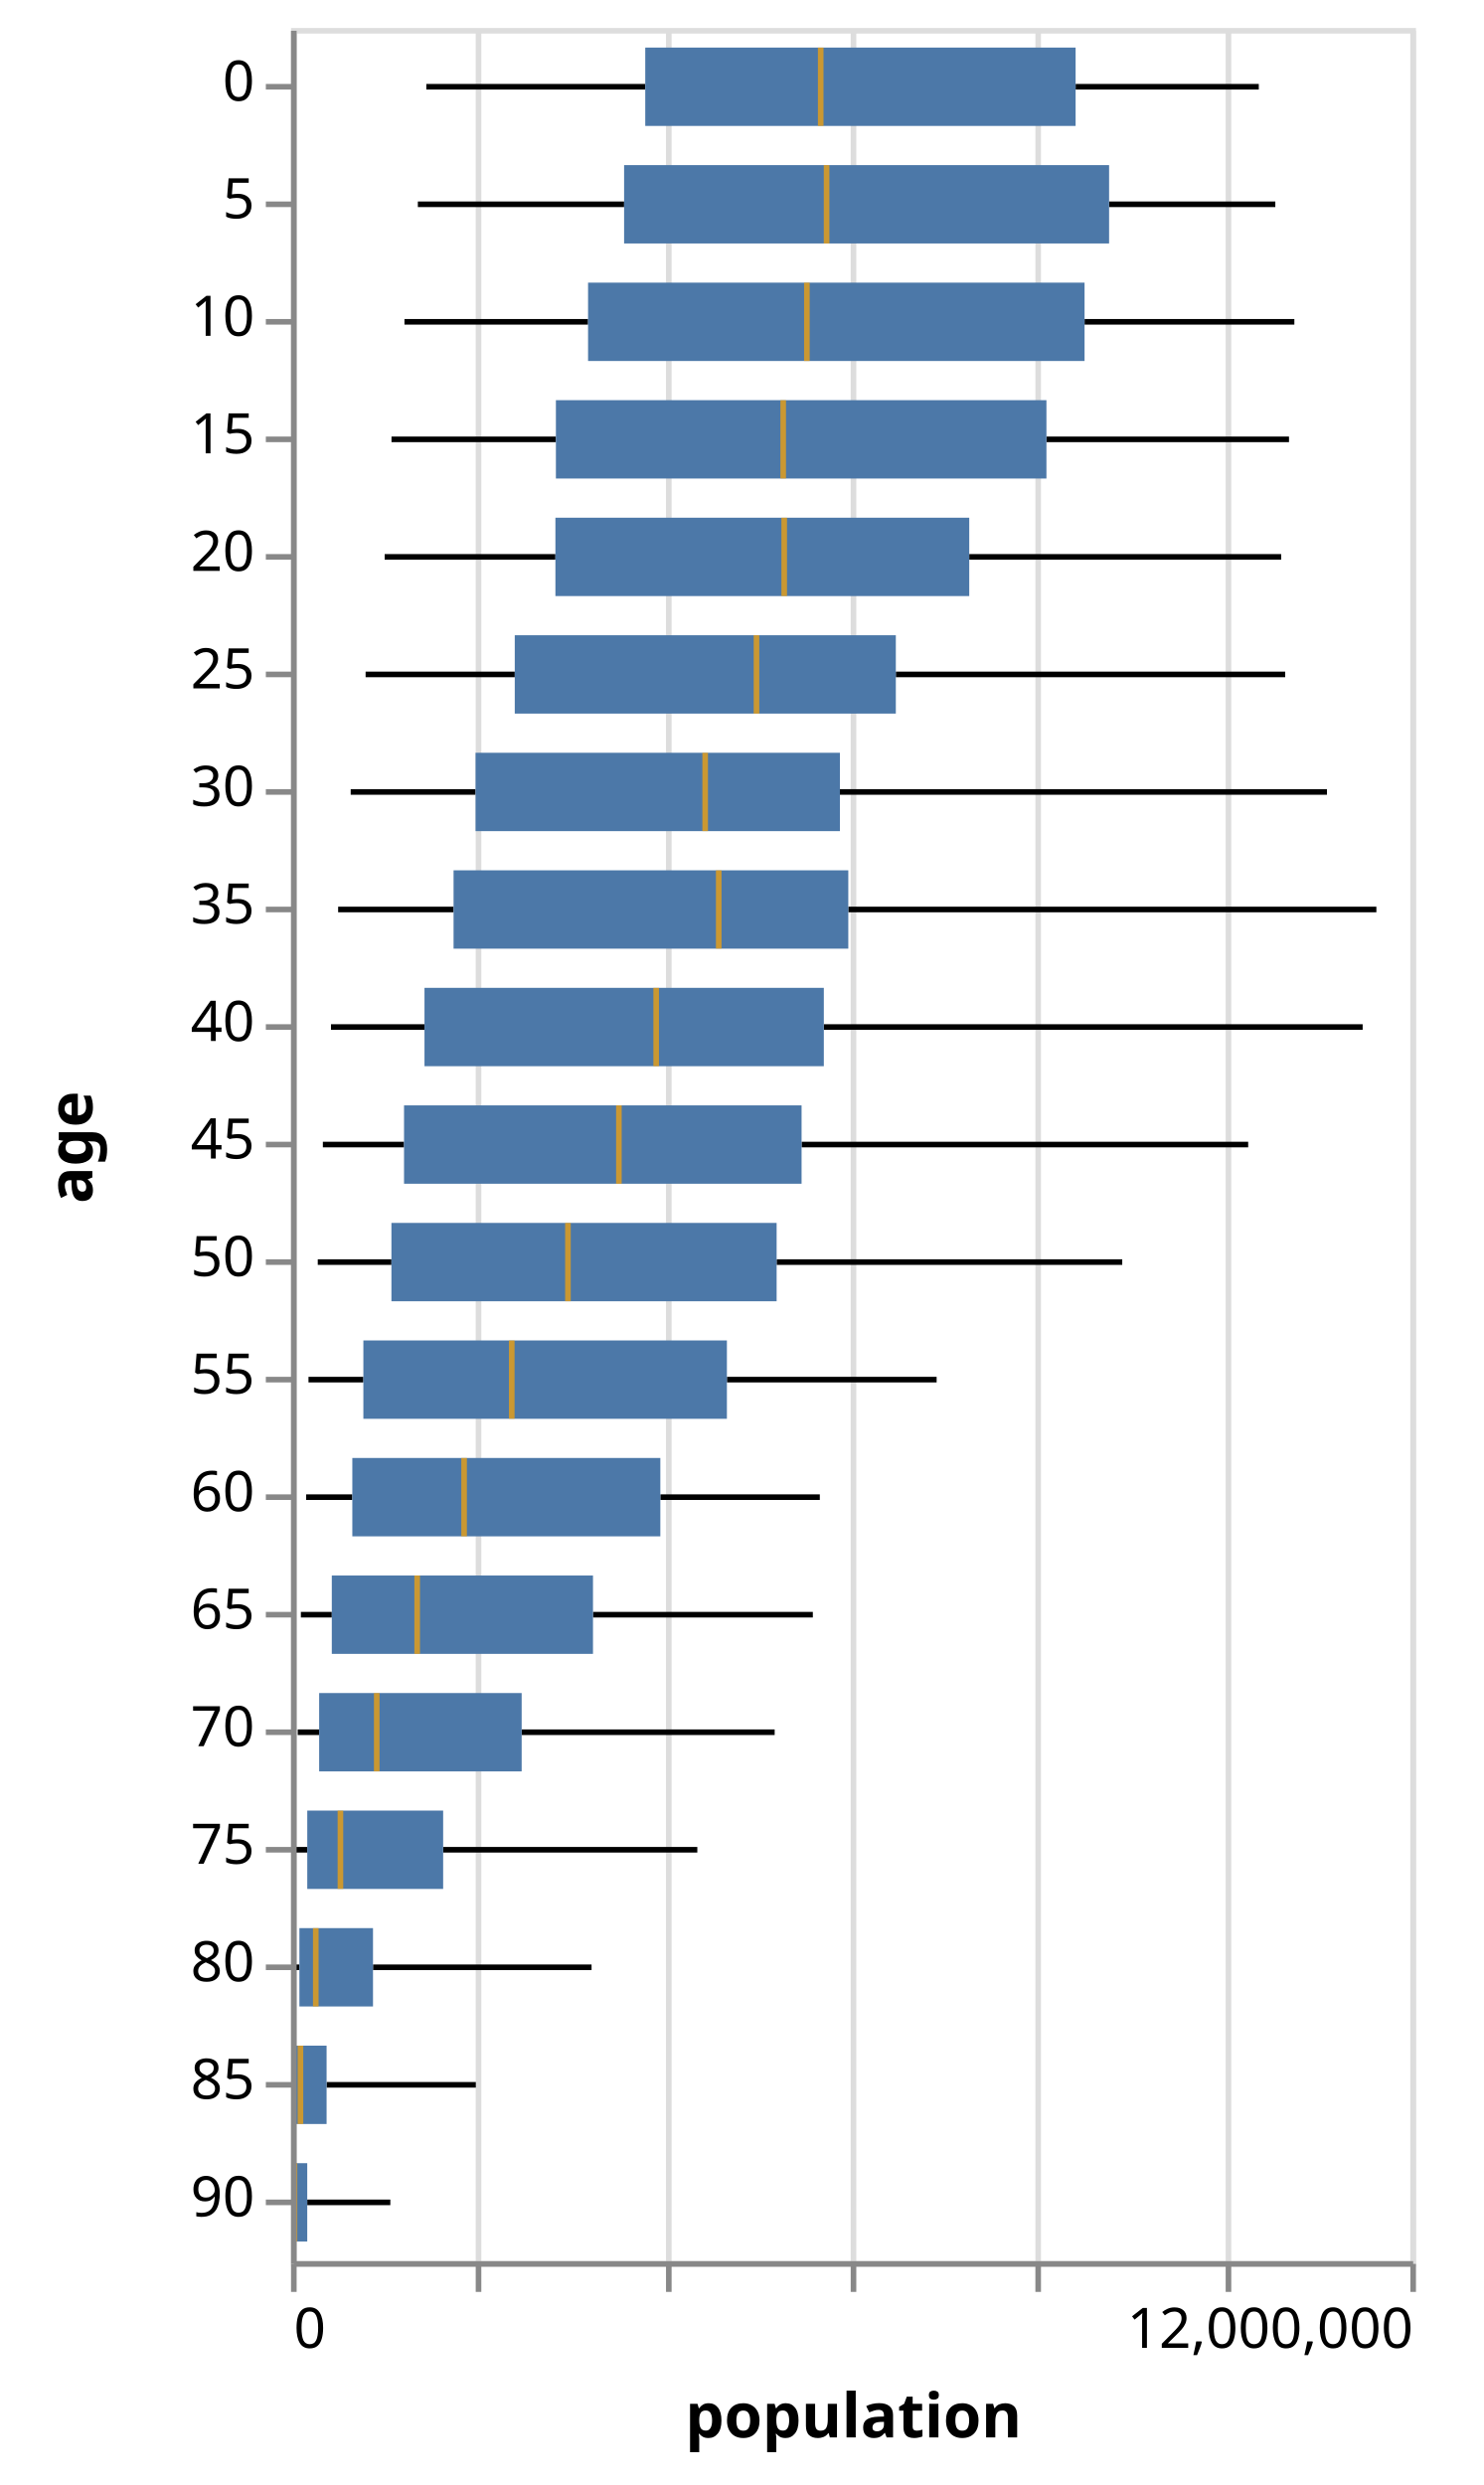
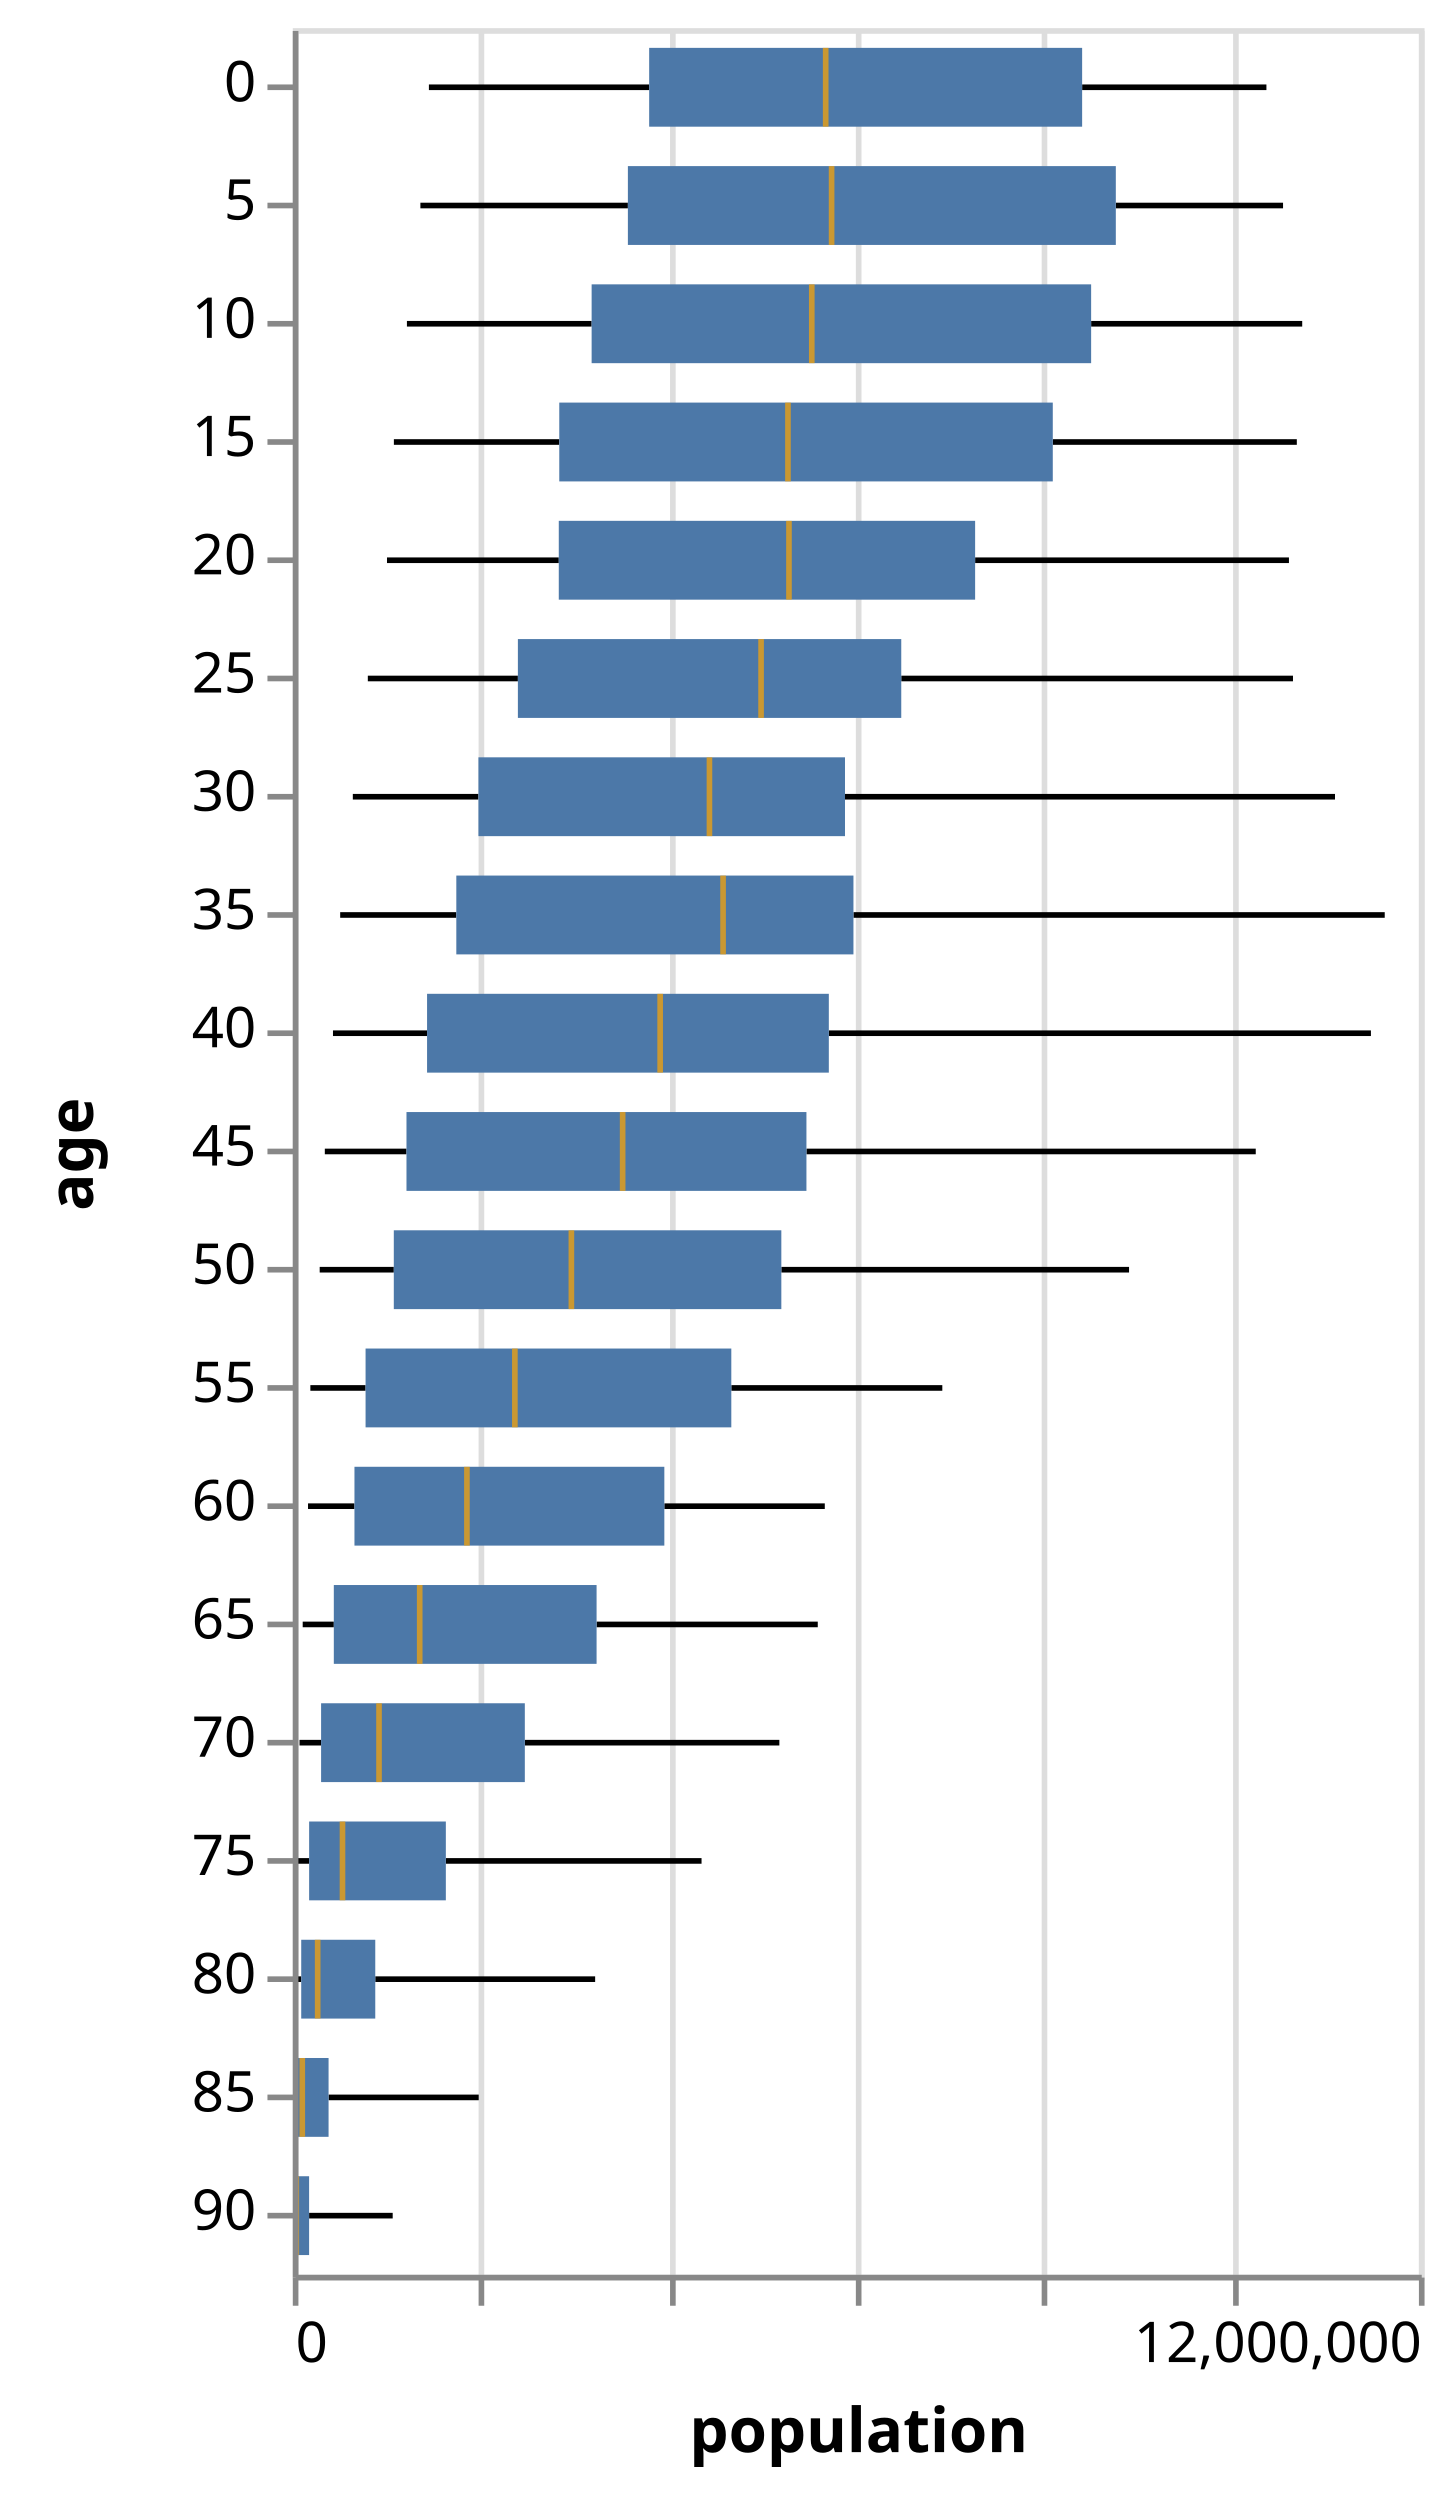
- <svg xmlns="http://www.w3.org/2000/svg" class="marks" width="265" height="444" viewBox="0 0 265 444" version="1.1">
+ <svg xmlns="http://www.w3.org/2000/svg" class="marks" width="258" height="444" viewBox="0 0 258 444" version="1.1">
  <g transform="translate(52,5)">
    <g class="mark-group role-frame root">
      <g transform="translate(0,0)">
        <path class="background" d="M0.5,0.5h200v399h-200Z" style="fill: none; stroke: #ddd;" />
        <g>
          <g class="mark-group role-axis">
            <g transform="translate(0.5,399.5)">
              <path class="background" d="M0,0h0v0h0Z" style="pointer-events: none; fill: none;" />
              <g>
                <g class="mark-rule role-axis-grid" style="pointer-events: none;">
                  <line transform="translate(0,0)" x2="0" y2="-399" style="fill: none; stroke: #ddd; stroke-width: 1; opacity: 1;" />
                  <line transform="translate(33,0)" x2="0" y2="-399" style="fill: none; stroke: #ddd; stroke-width: 1; opacity: 1;" />
                  <line transform="translate(67,0)" x2="0" y2="-399" style="fill: none; stroke: #ddd; stroke-width: 1; opacity: 1;" />
                  <line transform="translate(100,0)" x2="0" y2="-399" style="fill: none; stroke: #ddd; stroke-width: 1; opacity: 1;" />
                  <line transform="translate(133,0)" x2="0" y2="-399" style="fill: none; stroke: #ddd; stroke-width: 1; opacity: 1;" />
                  <line transform="translate(167,0)" x2="0" y2="-399" style="fill: none; stroke: #ddd; stroke-width: 1; opacity: 1;" />
                  <line transform="translate(200,0)" x2="0" y2="-399" style="fill: none; stroke: #ddd; stroke-width: 1; opacity: 1;" />
                </g>
              </g>
            </g>
          </g>
          <g class="mark-rule role-mark layer_0_marks">
            <line transform="translate(24.17293,10.5)" x2="39.119" y2="0" style="fill: none; stroke: black;" />
            <line transform="translate(22.66113,31.5)" x2="36.851" y2="0" style="fill: none; stroke: black;" />
            <line transform="translate(20.26857,52.5)" x2="32.804" y2="0" style="fill: none; stroke: black;" />
            <line transform="translate(17.95222,73.5)" x2="29.374" y2="0" style="fill: none; stroke: black;" />
            <line transform="translate(16.73068,94.5)" x2="30.508" y2="0" style="fill: none; stroke: black;" />
            <line transform="translate(13.3247,115.5)" x2="26.651" y2="0" style="fill: none; stroke: black;" />
            <line transform="translate(10.6606,136.5)" x2="22.308" y2="0" style="fill: none; stroke: black;" />
            <line transform="translate(8.416867,157.5)" x2="20.625" y2="0" style="fill: none; stroke: black;" />
            <line transform="translate(7.136417,178.5)" x2="16.711" y2="0" style="fill: none; stroke: black;" />
            <line transform="translate(5.687567,199.5)" x2="14.504" y2="0" style="fill: none; stroke: black;" />
            <line transform="translate(4.776333,220.5)" x2="13.163" y2="0" style="fill: none; stroke: black;" />
            <line transform="translate(3.120133,241.5)" x2="9.805" y2="0" style="fill: none; stroke: black;" />
            <line transform="translate(2.703933,262.5)" x2="8.248" y2="0" style="fill: none; stroke: black;" />
            <line transform="translate(1.7589,283.5)" x2="5.526" y2="0" style="fill: none; stroke: black;" />
            <line transform="translate(1.196033,304.5)" x2="3.83" y2="0" style="fill: none; stroke: black;" />
            <line transform="translate(0.6704833,325.5)" x2="2.231" y2="0" style="fill: none; stroke: black;" />
            <line transform="translate(0.3824833,346.5)" x2="1.115" y2="0" style="fill: none; stroke: black;" />
            <line transform="translate(0.1364333,367.5)" x2="0.437" y2="0" style="fill: none; stroke: black;" />
            <line transform="translate(0.08765,388.5)" x2="0.166" y2="0" style="fill: none; stroke: black;" />
          </g>
          <g class="mark-rule role-mark layer_1_marks">
            <line transform="translate(140.1874,10.5)" x2="32.729" y2="0" style="fill: none; stroke: black;" />
            <line transform="translate(146.1691,31.5)" x2="29.7" y2="0" style="fill: none; stroke: black;" />
            <line transform="translate(141.7849,52.5)" x2="37.488" y2="0" style="fill: none; stroke: black;" />
            <line transform="translate(134.9745,73.5)" x2="43.34" y2="0" style="fill: none; stroke: black;" />
            <line transform="translate(121.1817,94.5)" x2="55.734" y2="0" style="fill: none; stroke: black;" />
            <line transform="translate(108.0635,115.5)" x2="69.57" y2="0" style="fill: none; stroke: black;" />
            <line transform="translate(98.07073,136.5)" x2="87.025" y2="0" style="fill: none; stroke: black;" />
            <line transform="translate(99.57171,157.5)" x2="94.356" y2="0" style="fill: none; stroke: black;" />
            <line transform="translate(95.19901,178.5)" x2="96.277" y2="0" style="fill: none; stroke: black;" />
            <line transform="translate(91.22392,199.5)" x2="79.797" y2="0" style="fill: none; stroke: black;" />
            <line transform="translate(86.76575,220.5)" x2="61.753" y2="0" style="fill: none; stroke: black;" />
            <line transform="translate(77.88171,241.5)" x2="37.473" y2="0" style="fill: none; stroke: black;" />
            <line transform="translate(65.98653,262.5)" x2="28.496" y2="0" style="fill: none; stroke: black;" />
            <line transform="translate(53.95293,283.5)" x2="39.282" y2="0" style="fill: none; stroke: black;" />
            <line transform="translate(41.20943,304.5)" x2="45.205" y2="0" style="fill: none; stroke: black;" />
            <line transform="translate(27.18076,325.5)" x2="45.413" y2="0" style="fill: none; stroke: black;" />
            <line transform="translate(14.64757,346.5)" x2="39.051" y2="0" style="fill: none; stroke: black;" />
            <line transform="translate(6.353496,367.5)" x2="26.666" y2="0" style="fill: none; stroke: black;" />
            <line transform="translate(2.897,388.5)" x2="14.846" y2="0" style="fill: none; stroke: black;" />
          </g>
          <g class="mark-rect role-mark layer_2_marks">
            <path d="M63.292,3.5h76.895v14h-76.895Z" style="fill: #4c78a8;" />
            <path d="M59.512,24.5h86.657v14h-86.657Z" style="fill: #4c78a8;" />
            <path d="M53.073,45.5h88.712v14h-88.712Z" style="fill: #4c78a8;" />
            <path d="M47.326,66.5h87.648v14h-87.648Z" style="fill: #4c78a8;" />
            <path d="M47.239,87.5h73.943v14h-73.943Z" style="fill: #4c78a8;" />
            <path d="M39.976,108.5h68.088v14h-68.088Z" style="fill: #4c78a8;" />
            <path d="M32.969,129.5h65.102v14h-65.102Z" style="fill: #4c78a8;" />
            <path d="M29.042,150.5h70.53v14h-70.53Z" style="fill: #4c78a8;" />
            <path d="M23.847,171.5h71.352v14h-71.352Z" style="fill: #4c78a8;" />
            <path d="M20.191,192.5h71.032v14h-71.032Z" style="fill: #4c78a8;" />
            <path d="M17.939,213.5h68.826v14h-68.826Z" style="fill: #4c78a8;" />
            <path d="M12.925,234.5h64.956v14h-64.956Z" style="fill: #4c78a8;" />
            <path d="M10.952,255.5h55.035v14h-55.035Z" style="fill: #4c78a8;" />
            <path d="M7.285,276.5h46.668v14h-46.668Z" style="fill: #4c78a8;" />
            <path d="M5.026,297.5h36.183v14h-36.183Z" style="fill: #4c78a8;" />
            <path d="M2.902,318.5h24.279v14h-24.279Z" style="fill: #4c78a8;" />
            <path d="M1.497,339.5h13.15v14h-13.15Z" style="fill: #4c78a8;" />
            <path d="M0.574,360.5h5.78v14h-5.78Z" style="fill: #4c78a8;" />
            <path d="M0.254,381.5h2.643v14h-2.643Z" style="fill: #4c78a8;" />
          </g>
          <g class="mark-rect role-mark layer_3_marks">
            <path d="M94.14,3.5h1v14h-1Z" style="fill: orange; opacity: 0.7;" />
            <path d="M95.191,24.5h1v14h-1Z" style="fill: orange; opacity: 0.7;" />
            <path d="M91.671,45.5h1v14h-1Z" style="fill: orange; opacity: 0.7;" />
            <path d="M87.441,66.5h1v14h-1Z" style="fill: orange; opacity: 0.7;" />
            <path d="M87.62,87.5h1v14h-1Z" style="fill: orange; opacity: 0.7;" />
            <path d="M82.667,108.5h1v14h-1Z" style="fill: orange; opacity: 0.7;" />
            <path d="M73.497,129.5h1v14h-1Z" style="fill: orange; opacity: 0.7;" />
            <path d="M75.919,150.5h1v14h-1Z" style="fill: orange; opacity: 0.7;" />
            <path d="M64.743,171.5h1v14h-1Z" style="fill: orange; opacity: 0.7;" />
            <path d="M58.081,192.5h1v14h-1Z" style="fill: orange; opacity: 0.7;" />
            <path d="M48.977,213.5h1v14h-1Z" style="fill: orange; opacity: 0.7;" />
            <path d="M38.939,234.5h1v14h-1Z" style="fill: orange; opacity: 0.7;" />
            <path d="M30.426,255.5h1v14h-1Z" style="fill: orange; opacity: 0.7;" />
            <path d="M22.038,276.5h1v14h-1Z" style="fill: orange; opacity: 0.7;" />
            <path d="M14.813,297.5h1v14h-1Z" style="fill: orange; opacity: 0.7;" />
            <path d="M8.326,318.5h1v14h-1Z" style="fill: orange; opacity: 0.7;" />
            <path d="M3.919,339.5h1v14h-1Z" style="fill: orange; opacity: 0.7;" />
            <path d="M1.184,360.5h1v14h-1Z" style="fill: orange; opacity: 0.7;" />
            <path d="M0.12,381.5h1v14h-1Z" style="fill: orange; opacity: 0.7;" />
          </g>
          <g class="mark-group role-axis">
            <g transform="translate(0.5,399.5)">
              <path class="background" d="M0,0h0v0h0Z" style="pointer-events: none; fill: none;" />
              <g>
                <g class="mark-rule role-axis-tick" style="pointer-events: none;">
                  <line transform="translate(0,0)" x2="0" y2="5" style="fill: none; stroke: #888; stroke-width: 1; opacity: 1;" />
                  <line transform="translate(33,0)" x2="0" y2="5" style="fill: none; stroke: #888; stroke-width: 1; opacity: 1;" />
                  <line transform="translate(67,0)" x2="0" y2="5" style="fill: none; stroke: #888; stroke-width: 1; opacity: 1;" />
                  <line transform="translate(100,0)" x2="0" y2="5" style="fill: none; stroke: #888; stroke-width: 1; opacity: 1;" />
                  <line transform="translate(133,0)" x2="0" y2="5" style="fill: none; stroke: #888; stroke-width: 1; opacity: 1;" />
                  <line transform="translate(167,0)" x2="0" y2="5" style="fill: none; stroke: #888; stroke-width: 1; opacity: 1;" />
                  <line transform="translate(200,0)" x2="0" y2="5" style="fill: none; stroke: #888; stroke-width: 1; opacity: 1;" />
                </g>
                <g class="mark-text role-axis-label" style="pointer-events: none;">
-                   <text text-anchor="start" transform="translate(0,15)" style="font: 10px sans-serif; fill: #000; opacity: 1;">0</text>
-                   <text text-anchor="middle" transform="translate(33.33333,15)" style="font: 10px sans-serif; fill: #000; opacity: 0;">2,000,000</text>
-                   <text text-anchor="middle" transform="translate(66.66667,15)" style="font: 10px sans-serif; fill: #000; opacity: 0;">4,000,000</text>
-                   <text text-anchor="middle" transform="translate(100,15)" style="font: 10px sans-serif; fill: #000; opacity: 0;">6,000,000</text>
-                   <text text-anchor="middle" transform="translate(133.3333,15)" style="font: 10px sans-serif; fill: #000; opacity: 0;">8,000,000</text>
-                   <text text-anchor="middle" transform="translate(166.6667,15)" style="font: 10px sans-serif; fill: #000; opacity: 0;">10,000,000</text>
-                   <text text-anchor="end" transform="translate(200,15)" style="font: 10px sans-serif; fill: #000; opacity: 1;">12,000,000</text>
+                   <text text-anchor="start" transform="translate(0,15)" style="font-family: sans-serif; font-size: 10px; fill: #000; opacity: 1;">0</text>
+                   <text text-anchor="middle" transform="translate(33.33333,15)" style="font-family: sans-serif; font-size: 10px; fill: #000; opacity: 0;">2,000,000</text>
+                   <text text-anchor="middle" transform="translate(66.66667,15)" style="font-family: sans-serif; font-size: 10px; fill: #000; opacity: 0;">4,000,000</text>
+                   <text text-anchor="middle" transform="translate(100,15)" style="font-family: sans-serif; font-size: 10px; fill: #000; opacity: 0;">6,000,000</text>
+                   <text text-anchor="middle" transform="translate(133.3333,15)" style="font-family: sans-serif; font-size: 10px; fill: #000; opacity: 0;">8,000,000</text>
+                   <text text-anchor="middle" transform="translate(166.6667,15)" style="font-family: sans-serif; font-size: 10px; fill: #000; opacity: 0;">10,000,000</text>
+                   <text text-anchor="end" transform="translate(200,15)" style="font-family: sans-serif; font-size: 10px; fill: #000; opacity: 1;">12,000,000</text>
                </g>
                <g class="mark-rule role-axis-domain" style="pointer-events: none;">
                  <line transform="translate(0,0)" x2="200" y2="0" style="fill: none; stroke: #888; stroke-width: 1; opacity: 1;" />
                </g>
                <g class="mark-text role-axis-title" style="pointer-events: none;">
-                   <text text-anchor="middle" transform="translate(100,31)" style="font: bold 11px sans-serif; fill: #000; opacity: 1;">population</text>
+                   <text text-anchor="middle" transform="translate(100,31)" style="font-family: sans-serif; font-size: 11px; font-weight: bold; fill: #000; opacity: 1;">population</text>
                </g>
              </g>
            </g>
          </g>
          <g class="mark-group role-axis">
            <g transform="translate(0.5,0.5)">
              <path class="background" d="M0,0h0v0h0Z" style="pointer-events: none; fill: none;" />
              <g>
                <g class="mark-rule role-axis-tick" style="pointer-events: none;">
                  <line transform="translate(0,10)" x2="-5" y2="0" style="fill: none; stroke: #888; stroke-width: 1; opacity: 1;" />
                  <line transform="translate(0,31)" x2="-5" y2="0" style="fill: none; stroke: #888; stroke-width: 1; opacity: 1;" />
                  <line transform="translate(0,52)" x2="-5" y2="0" style="fill: none; stroke: #888; stroke-width: 1; opacity: 1;" />
                  <line transform="translate(0,73)" x2="-5" y2="0" style="fill: none; stroke: #888; stroke-width: 1; opacity: 1;" />
                  <line transform="translate(0,94)" x2="-5" y2="0" style="fill: none; stroke: #888; stroke-width: 1; opacity: 1;" />
                  <line transform="translate(0,115)" x2="-5" y2="0" style="fill: none; stroke: #888; stroke-width: 1; opacity: 1;" />
                  <line transform="translate(0,136)" x2="-5" y2="0" style="fill: none; stroke: #888; stroke-width: 1; opacity: 1;" />
                  <line transform="translate(0,157)" x2="-5" y2="0" style="fill: none; stroke: #888; stroke-width: 1; opacity: 1;" />
                  <line transform="translate(0,178)" x2="-5" y2="0" style="fill: none; stroke: #888; stroke-width: 1; opacity: 1;" />
                  <line transform="translate(0,199)" x2="-5" y2="0" style="fill: none; stroke: #888; stroke-width: 1; opacity: 1;" />
                  <line transform="translate(0,220)" x2="-5" y2="0" style="fill: none; stroke: #888; stroke-width: 1; opacity: 1;" />
                  <line transform="translate(0,241)" x2="-5" y2="0" style="fill: none; stroke: #888; stroke-width: 1; opacity: 1;" />
                  <line transform="translate(0,262)" x2="-5" y2="0" style="fill: none; stroke: #888; stroke-width: 1; opacity: 1;" />
                  <line transform="translate(0,283)" x2="-5" y2="0" style="fill: none; stroke: #888; stroke-width: 1; opacity: 1;" />
                  <line transform="translate(0,304)" x2="-5" y2="0" style="fill: none; stroke: #888; stroke-width: 1; opacity: 1;" />
                  <line transform="translate(0,325)" x2="-5" y2="0" style="fill: none; stroke: #888; stroke-width: 1; opacity: 1;" />
                  <line transform="translate(0,346)" x2="-5" y2="0" style="fill: none; stroke: #888; stroke-width: 1; opacity: 1;" />
                  <line transform="translate(0,367)" x2="-5" y2="0" style="fill: none; stroke: #888; stroke-width: 1; opacity: 1;" />
                  <line transform="translate(0,388)" x2="-5" y2="0" style="fill: none; stroke: #888; stroke-width: 1; opacity: 1;" />
                </g>
                <g class="mark-text role-axis-label" style="pointer-events: none;">
-                   <text text-anchor="end" transform="translate(-7,12.5)" style="font: 10px sans-serif; fill: #000; opacity: 1;">0</text>
-                   <text text-anchor="end" transform="translate(-7,33.5)" style="font: 10px sans-serif; fill: #000; opacity: 1;">5</text>
-                   <text text-anchor="end" transform="translate(-7,54.5)" style="font: 10px sans-serif; fill: #000; opacity: 1;">10</text>
-                   <text text-anchor="end" transform="translate(-7,75.5)" style="font: 10px sans-serif; fill: #000; opacity: 1;">15</text>
-                   <text text-anchor="end" transform="translate(-7,96.5)" style="font: 10px sans-serif; fill: #000; opacity: 1;">20</text>
-                   <text text-anchor="end" transform="translate(-7,117.5)" style="font: 10px sans-serif; fill: #000; opacity: 1;">25</text>
-                   <text text-anchor="end" transform="translate(-7,138.5)" style="font: 10px sans-serif; fill: #000; opacity: 1;">30</text>
-                   <text text-anchor="end" transform="translate(-7,159.5)" style="font: 10px sans-serif; fill: #000; opacity: 1;">35</text>
-                   <text text-anchor="end" transform="translate(-7,180.5)" style="font: 10px sans-serif; fill: #000; opacity: 1;">40</text>
-                   <text text-anchor="end" transform="translate(-7,201.5)" style="font: 10px sans-serif; fill: #000; opacity: 1;">45</text>
-                   <text text-anchor="end" transform="translate(-7,222.5)" style="font: 10px sans-serif; fill: #000; opacity: 1;">50</text>
-                   <text text-anchor="end" transform="translate(-7,243.5)" style="font: 10px sans-serif; fill: #000; opacity: 1;">55</text>
-                   <text text-anchor="end" transform="translate(-7,264.5)" style="font: 10px sans-serif; fill: #000; opacity: 1;">60</text>
-                   <text text-anchor="end" transform="translate(-7,285.5)" style="font: 10px sans-serif; fill: #000; opacity: 1;">65</text>
-                   <text text-anchor="end" transform="translate(-7,306.5)" style="font: 10px sans-serif; fill: #000; opacity: 1;">70</text>
-                   <text text-anchor="end" transform="translate(-7,327.5)" style="font: 10px sans-serif; fill: #000; opacity: 1;">75</text>
-                   <text text-anchor="end" transform="translate(-7,348.5)" style="font: 10px sans-serif; fill: #000; opacity: 1;">80</text>
-                   <text text-anchor="end" transform="translate(-7,369.5)" style="font: 10px sans-serif; fill: #000; opacity: 1;">85</text>
-                   <text text-anchor="end" transform="translate(-7,390.5)" style="font: 10px sans-serif; fill: #000; opacity: 1;">90</text>
+                   <text text-anchor="end" transform="translate(-7,12.5)" style="font-family: sans-serif; font-size: 10px; fill: #000; opacity: 1;">0</text>
+                   <text text-anchor="end" transform="translate(-7,33.5)" style="font-family: sans-serif; font-size: 10px; fill: #000; opacity: 1;">5</text>
+                   <text text-anchor="end" transform="translate(-7,54.5)" style="font-family: sans-serif; font-size: 10px; fill: #000; opacity: 1;">10</text>
+                   <text text-anchor="end" transform="translate(-7,75.5)" style="font-family: sans-serif; font-size: 10px; fill: #000; opacity: 1;">15</text>
+                   <text text-anchor="end" transform="translate(-7,96.5)" style="font-family: sans-serif; font-size: 10px; fill: #000; opacity: 1;">20</text>
+                   <text text-anchor="end" transform="translate(-7,117.5)" style="font-family: sans-serif; font-size: 10px; fill: #000; opacity: 1;">25</text>
+                   <text text-anchor="end" transform="translate(-7,138.5)" style="font-family: sans-serif; font-size: 10px; fill: #000; opacity: 1;">30</text>
+                   <text text-anchor="end" transform="translate(-7,159.5)" style="font-family: sans-serif; font-size: 10px; fill: #000; opacity: 1;">35</text>
+                   <text text-anchor="end" transform="translate(-7,180.5)" style="font-family: sans-serif; font-size: 10px; fill: #000; opacity: 1;">40</text>
+                   <text text-anchor="end" transform="translate(-7,201.5)" style="font-family: sans-serif; font-size: 10px; fill: #000; opacity: 1;">45</text>
+                   <text text-anchor="end" transform="translate(-7,222.5)" style="font-family: sans-serif; font-size: 10px; fill: #000; opacity: 1;">50</text>
+                   <text text-anchor="end" transform="translate(-7,243.5)" style="font-family: sans-serif; font-size: 10px; fill: #000; opacity: 1;">55</text>
+                   <text text-anchor="end" transform="translate(-7,264.5)" style="font-family: sans-serif; font-size: 10px; fill: #000; opacity: 1;">60</text>
+                   <text text-anchor="end" transform="translate(-7,285.5)" style="font-family: sans-serif; font-size: 10px; fill: #000; opacity: 1;">65</text>
+                   <text text-anchor="end" transform="translate(-7,306.5)" style="font-family: sans-serif; font-size: 10px; fill: #000; opacity: 1;">70</text>
+                   <text text-anchor="end" transform="translate(-7,327.5)" style="font-family: sans-serif; font-size: 10px; fill: #000; opacity: 1;">75</text>
+                   <text text-anchor="end" transform="translate(-7,348.5)" style="font-family: sans-serif; font-size: 10px; fill: #000; opacity: 1;">80</text>
+                   <text text-anchor="end" transform="translate(-7,369.5)" style="font-family: sans-serif; font-size: 10px; fill: #000; opacity: 1;">85</text>
+                   <text text-anchor="end" transform="translate(-7,390.5)" style="font-family: sans-serif; font-size: 10px; fill: #000; opacity: 1;">90</text>
                </g>
                <g class="mark-rule role-axis-domain" style="pointer-events: none;">
                  <line transform="translate(0,0)" x2="0" y2="399" style="fill: none; stroke: #888; stroke-width: 1; opacity: 1;" />
                </g>
                <g class="mark-text role-axis-title" style="pointer-events: none;">
-                   <text text-anchor="middle" transform="translate(-34,199.5) rotate(-90) translate(0,-2)" style="font: bold 11px sans-serif; fill: #000; opacity: 1;">age</text>
+                   <text text-anchor="middle" transform="translate(-34,199.5) rotate(-90) translate(0,-2)" style="font-family: sans-serif; font-size: 11px; font-weight: bold; fill: #000; opacity: 1;">age</text>
                </g>
              </g>
            </g>
          </g>
        </g>
      </g>
    </g>
  </g>
</svg>
